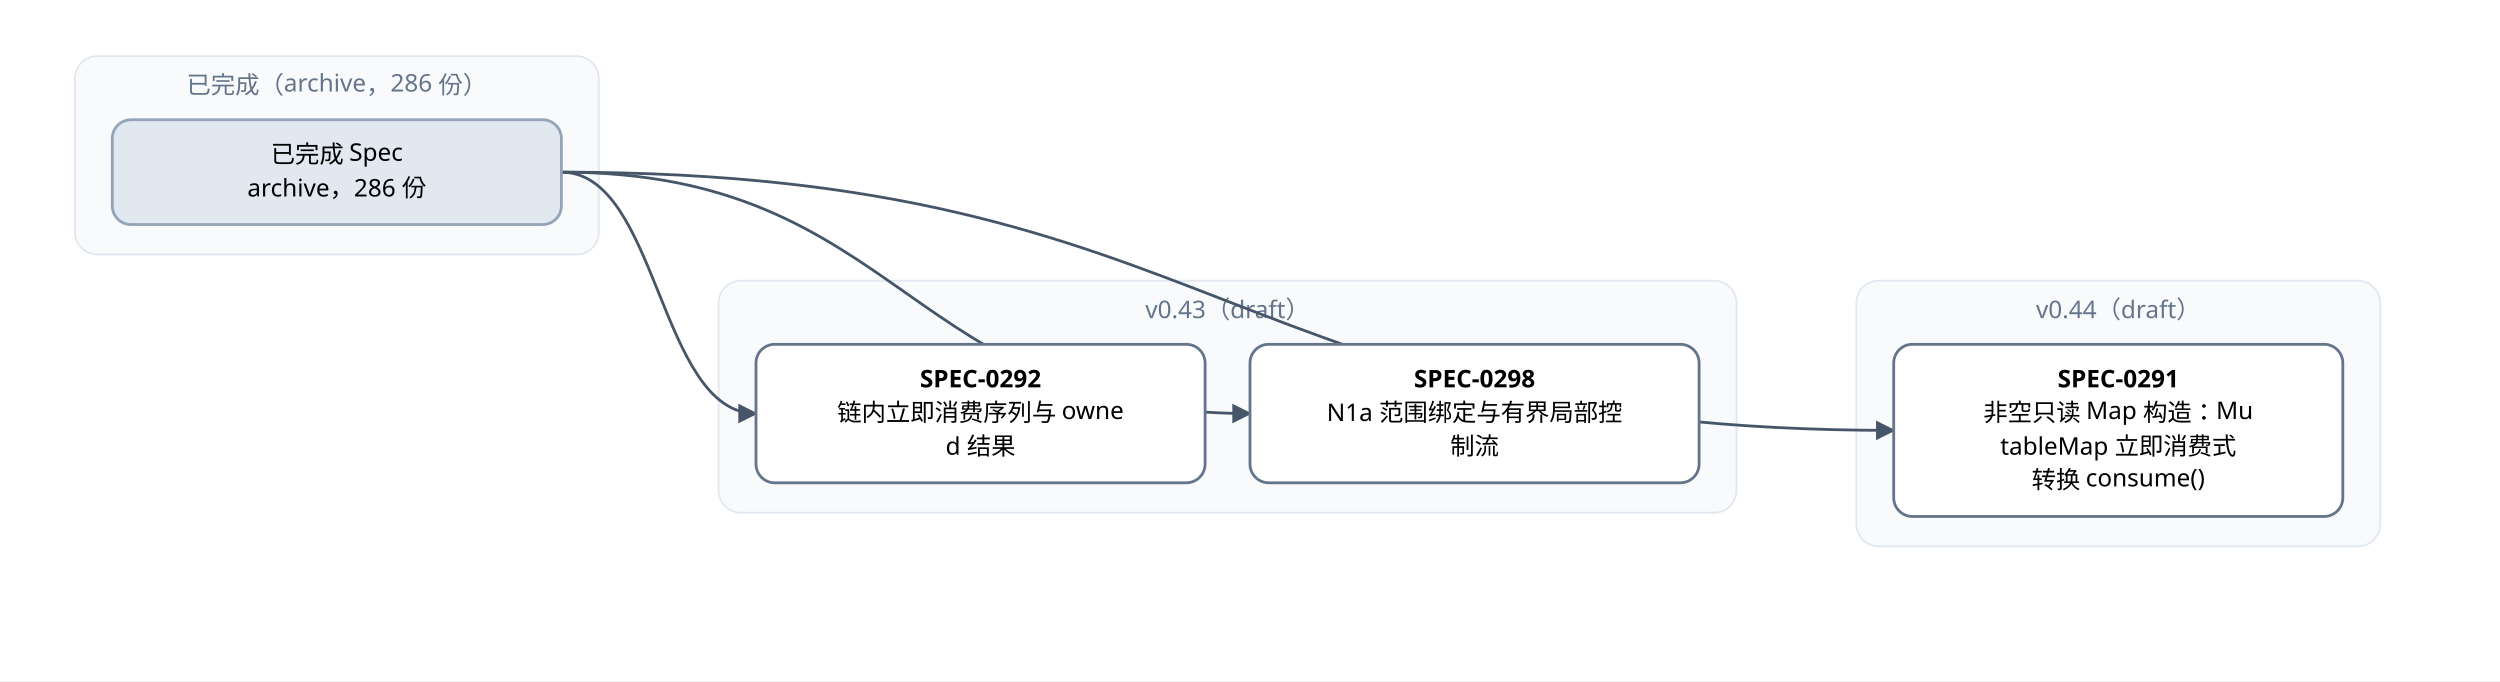
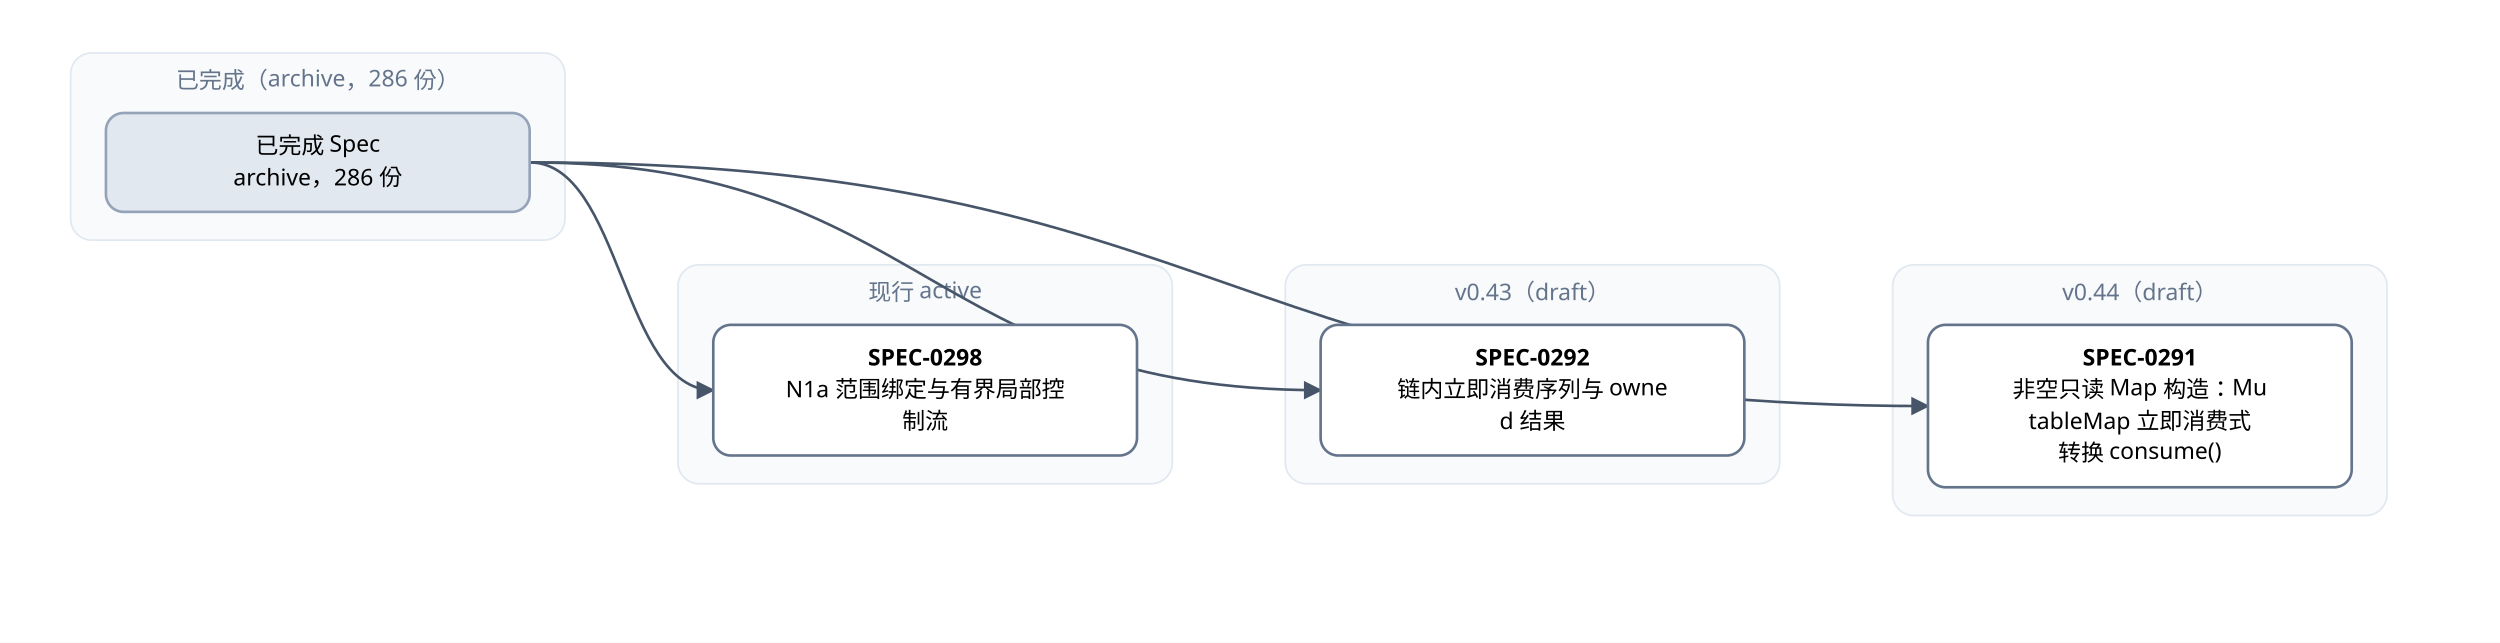
- <svg xmlns="http://www.w3.org/2000/svg" width="1336" height="364" viewBox="0 0 1336 364" font-family="PingFang SC, Microsoft YaHei, sans-serif">
+ <svg xmlns="http://www.w3.org/2000/svg" width="1416" height="364" viewBox="0 0 1416 364" font-family="PingFang SC, Microsoft YaHei, sans-serif">
  <defs>
    <marker id="arrow" viewBox="0 0 10 10" refX="9" refY="5" markerWidth="7" markerHeight="7" orient="auto-start-reverse">
      <path d="M0,0 L10,5 L0,10 z" fill="#475569" />
    </marker>
  </defs>
-   <rect width="1336" height="364" fill="#ffffff" />
+   <rect width="1416" height="364" fill="#ffffff" />
  <rect x="40" y="30" width="280" height="106" rx="12" fill="#f8fafc" stroke="#e2e8f0" />
  <text x="180" y="50" text-anchor="middle" font-size="13" fill="#64748b">已完成（archive，286 份）</text>
-   <rect x="384" y="150" width="544" height="124" rx="12" fill="#f8fafc" stroke="#e2e8f0" />
-   <text x="656" y="170" text-anchor="middle" font-size="13" fill="#64748b">v0.43（draft）</text>
-   <rect x="992" y="150" width="280" height="142" rx="12" fill="#f8fafc" stroke="#e2e8f0" />
-   <text x="1132" y="170" text-anchor="middle" font-size="13" fill="#64748b">v0.44（draft）</text>
-   <path d="M 300 92 C 656 92, 656 230, 1012 230" fill="none" stroke="#475569" stroke-width="1.5" marker-end="url(#arrow)" />
+   <rect x="384" y="150" width="280" height="124" rx="12" fill="#f8fafc" stroke="#e2e8f0" />
+   <text x="524" y="170" text-anchor="middle" font-size="13" fill="#64748b">现行 active</text>
+   <rect x="728" y="150" width="280" height="124" rx="12" fill="#f8fafc" stroke="#e2e8f0" />
+   <text x="868" y="170" text-anchor="middle" font-size="13" fill="#64748b">v0.43（draft）</text>
+   <rect x="1072" y="150" width="280" height="142" rx="12" fill="#f8fafc" stroke="#e2e8f0" />
+   <text x="1212" y="170" text-anchor="middle" font-size="13" fill="#64748b">v0.44（draft）</text>
+   <path d="M 300 92 C 696 92, 696 230, 1092 230" fill="none" stroke="#475569" stroke-width="1.5" marker-end="url(#arrow)" />
+   <path d="M 300 92 C 524 92, 524 221, 748 221" fill="none" stroke="#475569" stroke-width="1.5" marker-end="url(#arrow)" />
  <path d="M 300 92 C 352 92, 352 221, 404 221" fill="none" stroke="#475569" stroke-width="1.5" marker-end="url(#arrow)" />
-   <path d="M 300 92 C 484 92, 484 221, 668 221" fill="none" stroke="#475569" stroke-width="1.5" marker-end="url(#arrow)" />
-   <rect x="1012" y="184" width="240" height="92" rx="10" fill="#ffffff" stroke="#64748b" stroke-width="1.5" />
-   <text x="1132" y="207" text-anchor="middle" font-size="13" font-weight="600">SPEC-0291</text>
-   <text x="1132" y="225" text-anchor="middle" font-size="13">非空只读 Map 构造：Mu</text>
-   <text x="1132" y="243" text-anchor="middle" font-size="13">tableMap 立即消费式</text>
-   <text x="1132" y="261" text-anchor="middle" font-size="13">转换 consume()</text>
+   <rect x="1092" y="184" width="240" height="92" rx="10" fill="#ffffff" stroke="#64748b" stroke-width="1.5" />
+   <text x="1212" y="207" text-anchor="middle" font-size="13" font-weight="600">SPEC-0291</text>
+   <text x="1212" y="225" text-anchor="middle" font-size="13">非空只读 Map 构造：Mu</text>
+   <text x="1212" y="243" text-anchor="middle" font-size="13">tableMap 立即消费式</text>
+   <text x="1212" y="261" text-anchor="middle" font-size="13">转换 consume()</text>
+   <rect x="748" y="184" width="240" height="74" rx="10" fill="#ffffff" stroke="#64748b" stroke-width="1.5" />
+   <text x="868" y="207" text-anchor="middle" font-size="13" font-weight="600">SPEC-0292</text>
+   <text x="868" y="225" text-anchor="middle" font-size="13">链内立即消费序列与 owne</text>
+   <text x="868" y="243" text-anchor="middle" font-size="13">d 结果</text>
  <rect x="404" y="184" width="240" height="74" rx="10" fill="#ffffff" stroke="#64748b" stroke-width="1.5" />
-   <text x="524" y="207" text-anchor="middle" font-size="13" font-weight="600">SPEC-0292</text>
-   <text x="524" y="225" text-anchor="middle" font-size="13">链内立即消费序列与 owne</text>
-   <text x="524" y="243" text-anchor="middle" font-size="13">d 结果</text>
-   <rect x="668" y="184" width="240" height="74" rx="10" fill="#ffffff" stroke="#64748b" stroke-width="1.5" />
-   <text x="788" y="207" text-anchor="middle" font-size="13" font-weight="600">SPEC-0298</text>
-   <text x="788" y="225" text-anchor="middle" font-size="13">N1a 范围绑定与有界局部控</text>
-   <text x="788" y="243" text-anchor="middle" font-size="13">制流</text>
+   <text x="524" y="207" text-anchor="middle" font-size="13" font-weight="600">SPEC-0298</text>
+   <text x="524" y="225" text-anchor="middle" font-size="13">N1a 范围绑定与有界局部控</text>
+   <text x="524" y="243" text-anchor="middle" font-size="13">制流</text>
  <rect x="60" y="64" width="240" height="56" rx="10" fill="#e2e8f0" stroke="#94a3b8" stroke-width="1.5" />
  <text x="180" y="87" text-anchor="middle" font-size="13">已完成 Spec</text>
  <text x="180" y="105" text-anchor="middle" font-size="13">archive，286 份</text>
</svg>
